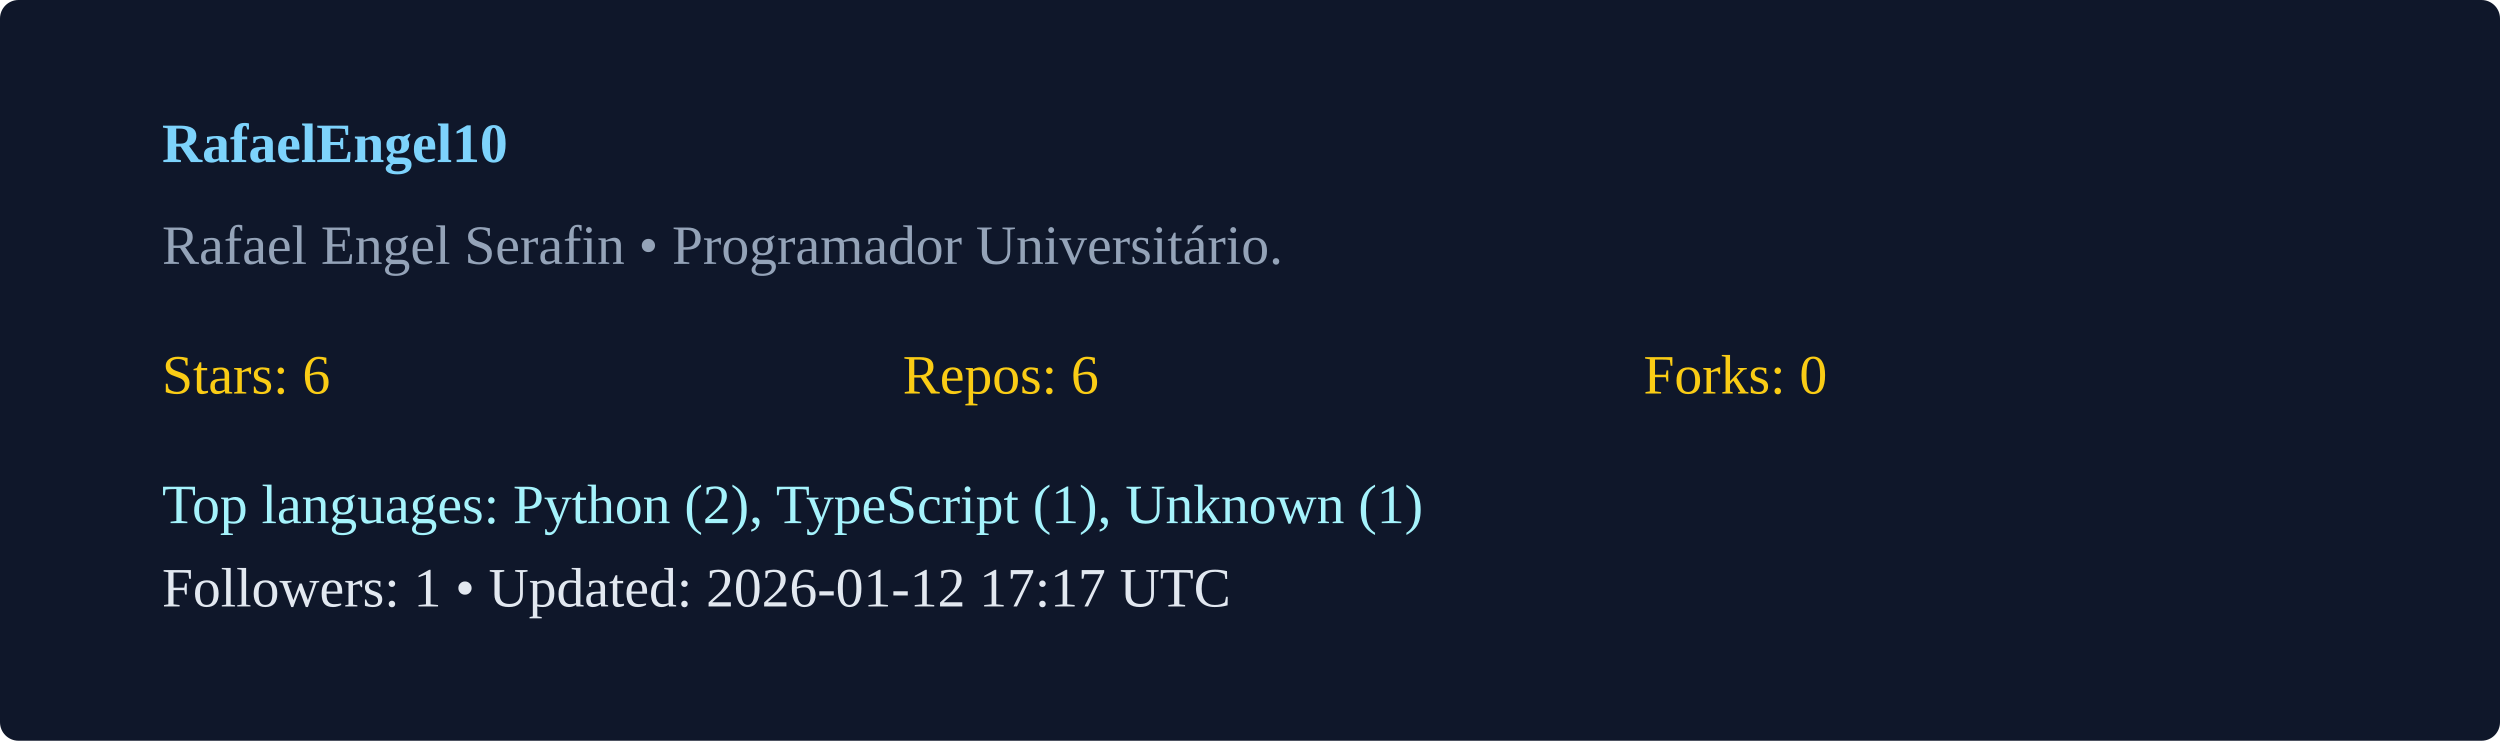
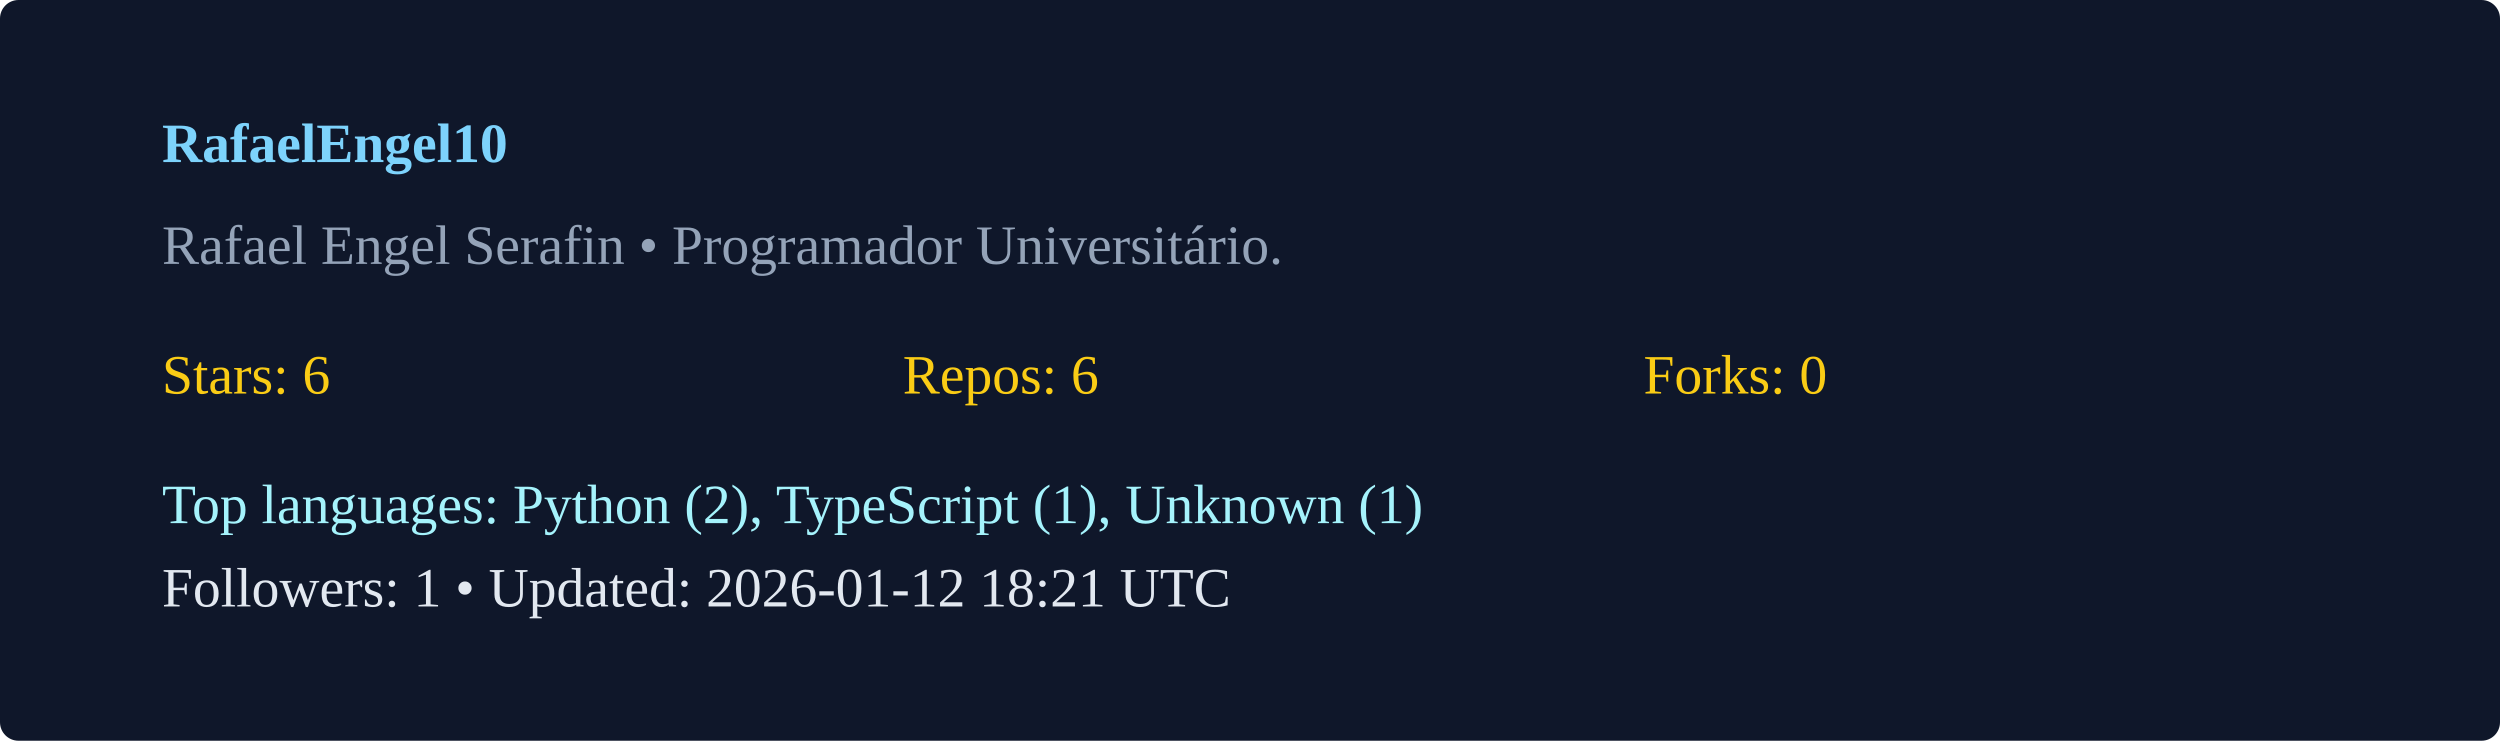
<svg xmlns="http://www.w3.org/2000/svg" width="540" height="160" viewBox="0 0 540 160">
  <rect width="100%" height="100%" rx="4" fill="#0f172a" />
  <g transform="translate(35,35)">
    <text x="0" y="0" fill="#7dd3fc" font-weight="600">RafaelEngel10</text>
    <text x="0" y="22" fill="#94a3b8">Rafael Engel Serafin  • Programador Universitário. </text>
    <g transform="translate(0,50)">
      <text x="0" y="0" fill="#facc15">Stars: 6</text>
      <text x="160" y="0" fill="#facc15">Repos: 6</text>
      <text x="320" y="0" fill="#facc15">Forks: 0</text>
      <text x="0" y="28" fill="#a5f3fc">Top languages: Python (2), TypeScript (1), Unknown (1)</text>
-       <text x="0" y="46" fill="#e2e8f0">Followers: 1 • Updated: 2026-01-12 17:17 UTC</text>
+       <text x="0" y="46" fill="#e2e8f0">Followers: 1 • Updated: 2026-01-12 18:21 UTC</text>
    </g>
  </g>
</svg>
